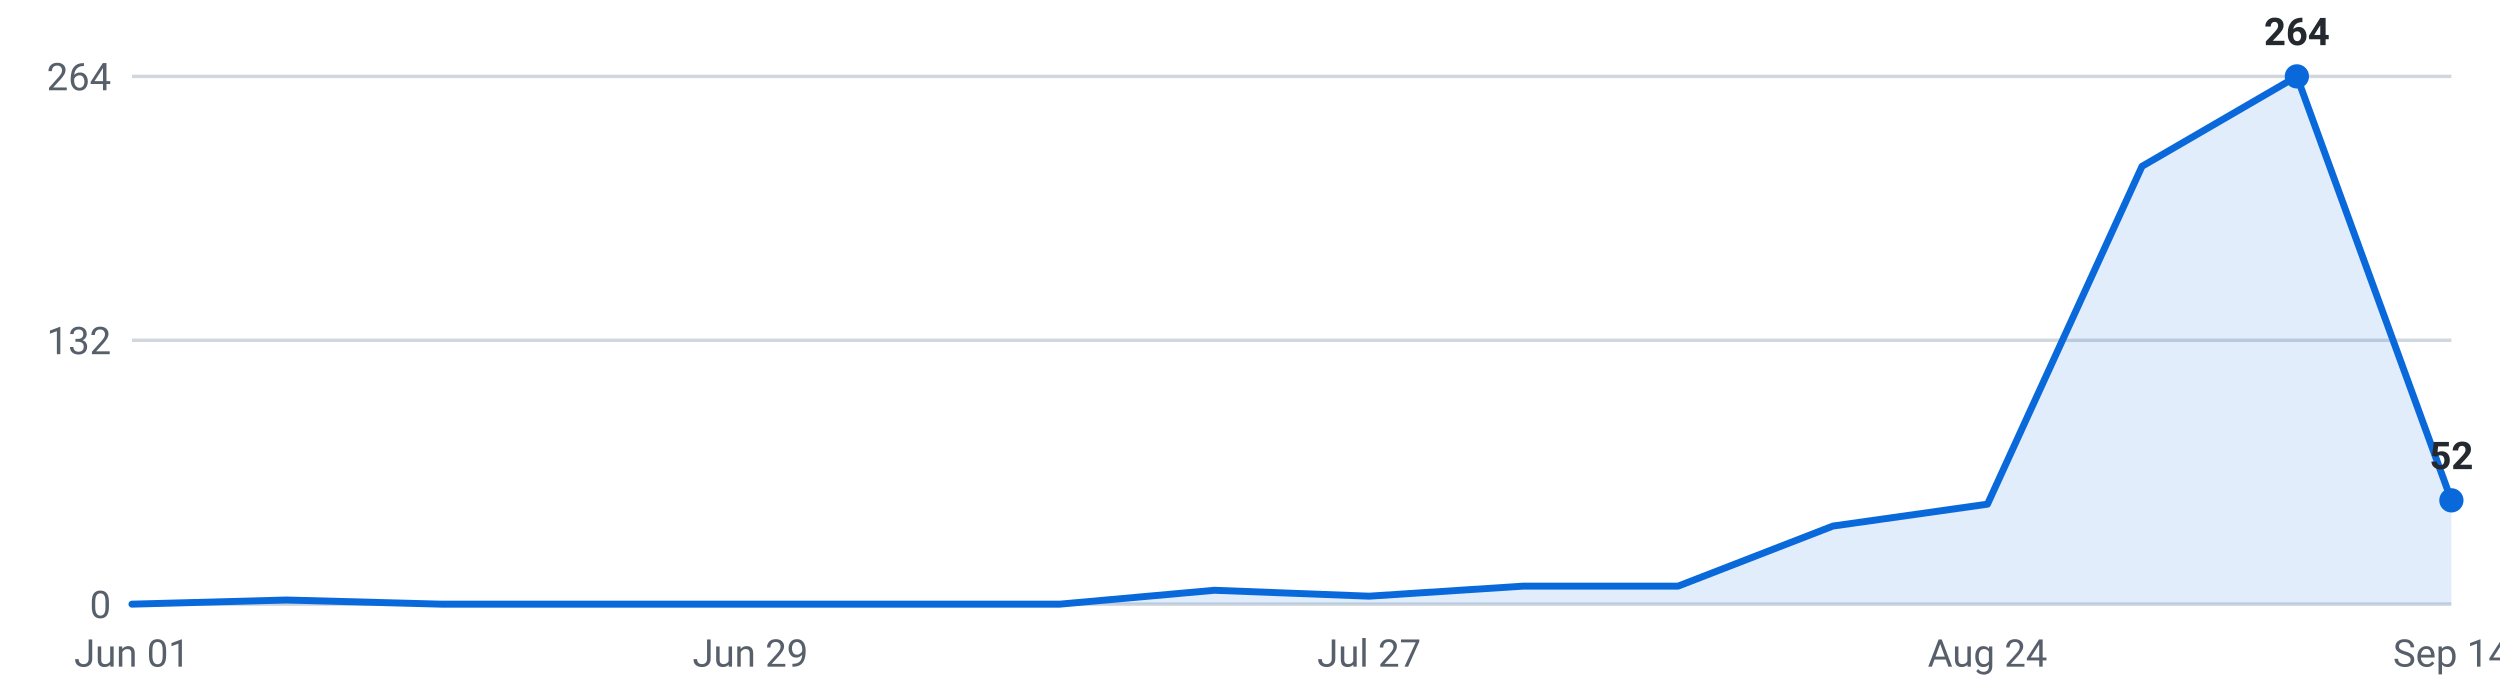
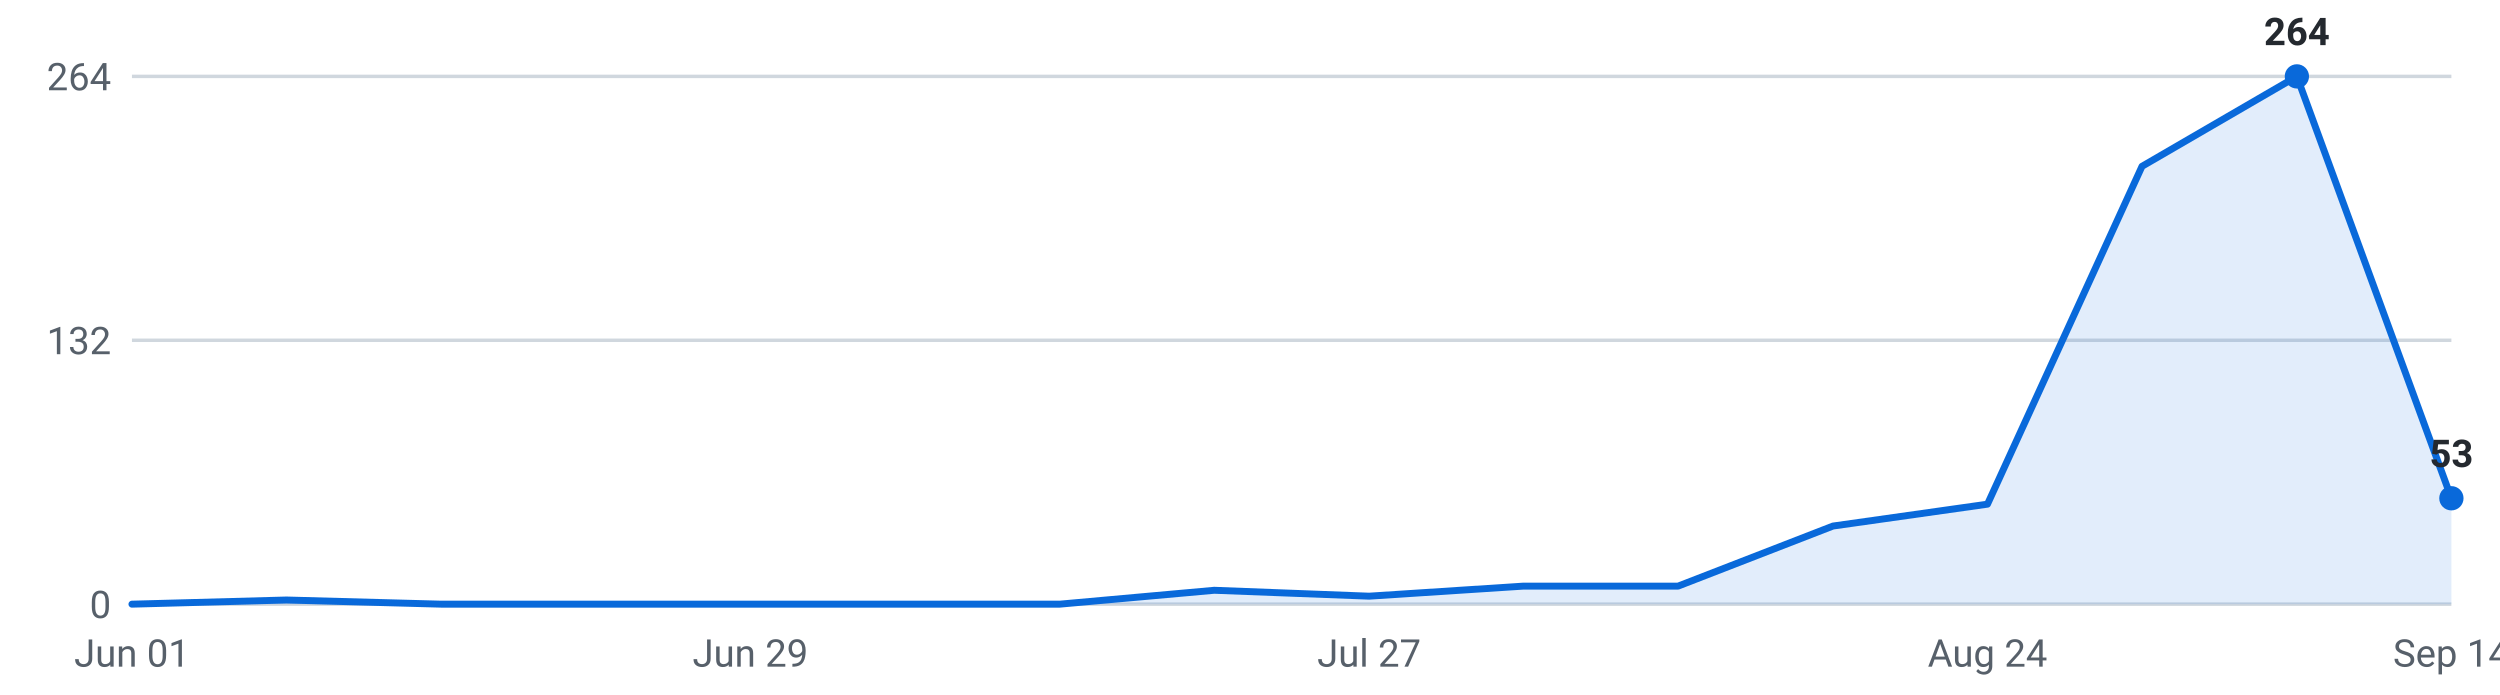
<svg xmlns="http://www.w3.org/2000/svg" viewBox="0 0 720 200" width="720" height="200" role="img" aria-label="Internships posted per week, last 16 weeks">
  <g font-family="-apple-system,Segoe UI,Roboto,sans-serif" font-size="11">
    <line x1="38" y1="174.0" x2="706" y2="174.0" stroke="#d0d7de" stroke-width="1" />
    <text x="32" y="178.0" text-anchor="end" fill="#57606a">0</text>
    <line x1="38" y1="98.0" x2="706" y2="98.0" stroke="#d0d7de" stroke-width="1" />
    <text x="32" y="102.0" text-anchor="end" fill="#57606a">132</text>
    <line x1="38" y1="22.0" x2="706" y2="22.0" stroke="#d0d7de" stroke-width="1" />
    <text x="32" y="26.0" text-anchor="end" fill="#57606a">264</text>
-     <path d="M38.0,174 L38.0,174.0 L82.5,172.8 L127.1,174.0 L171.6,174.0 L216.1,174.0 L260.7,174.0 L305.2,174.0 L349.7,170.0 L394.3,171.7 L438.8,168.8 L483.3,168.8 L527.9,151.5 L572.4,145.2 L616.9,47.9 L661.5,22.0 L706.0,144.1 L706.0,174 Z" fill="#0969da" fill-opacity="0.12" />
-     <polyline points="38.0,174.0 82.5,172.8 127.1,174.0 171.6,174.0 216.1,174.0 260.7,174.0 305.2,174.0 349.7,170.0 394.3,171.7 438.8,168.8 483.3,168.8 527.9,151.5 572.4,145.2 616.9,47.9 661.5,22.0 706.0,144.1" fill="none" stroke="#0969da" stroke-width="2" stroke-linejoin="round" stroke-linecap="round" />
+     <path d="M38.0,174 L38.0,174.0 L82.5,172.8 L127.1,174.0 L171.6,174.0 L216.1,174.0 L260.7,174.0 L305.2,174.0 L349.7,170.0 L394.3,171.7 L438.8,168.8 L483.3,168.8 L527.9,151.5 L572.4,145.2 L616.9,47.9 L661.5,22.0 L706.0,143.5 L706.0,174 Z" fill="#0969da" fill-opacity="0.12" />
+     <polyline points="38.0,174.0 82.5,172.8 127.1,174.0 171.6,174.0 216.1,174.0 260.7,174.0 305.2,174.0 349.7,170.0 394.3,171.7 438.8,168.8 483.3,168.8 527.9,151.5 572.4,145.2 616.9,47.9 661.5,22.0 706.0,143.5" fill="none" stroke="#0969da" stroke-width="2" stroke-linejoin="round" stroke-linecap="round" />
    <circle cx="661.5" cy="22.0" r="3.5" fill="#0969da" />
    <text x="661.5" y="13.0" text-anchor="middle" fill="#24292f" font-weight="600">264</text>
-     <circle cx="706.0" cy="144.1" r="3.5" fill="#0969da" />
-     <text x="706.0" y="135.1" text-anchor="middle" fill="#24292f" font-weight="600">52</text>
+     <circle cx="706.0" cy="143.5" r="3.5" fill="#0969da" />
+     <text x="706.0" y="134.5" text-anchor="middle" fill="#24292f" font-weight="600">53</text>
    <text x="38.0" y="192" text-anchor="middle" fill="#57606a">Jun 01</text>
    <text x="216.1" y="192" text-anchor="middle" fill="#57606a">Jun 29</text>
    <text x="394.3" y="192" text-anchor="middle" fill="#57606a">Jul 27</text>
    <text x="572.4" y="192" text-anchor="middle" fill="#57606a">Aug 24</text>
    <text x="706.0" y="192" text-anchor="middle" fill="#57606a">Sep 14</text>
  </g>
</svg>
